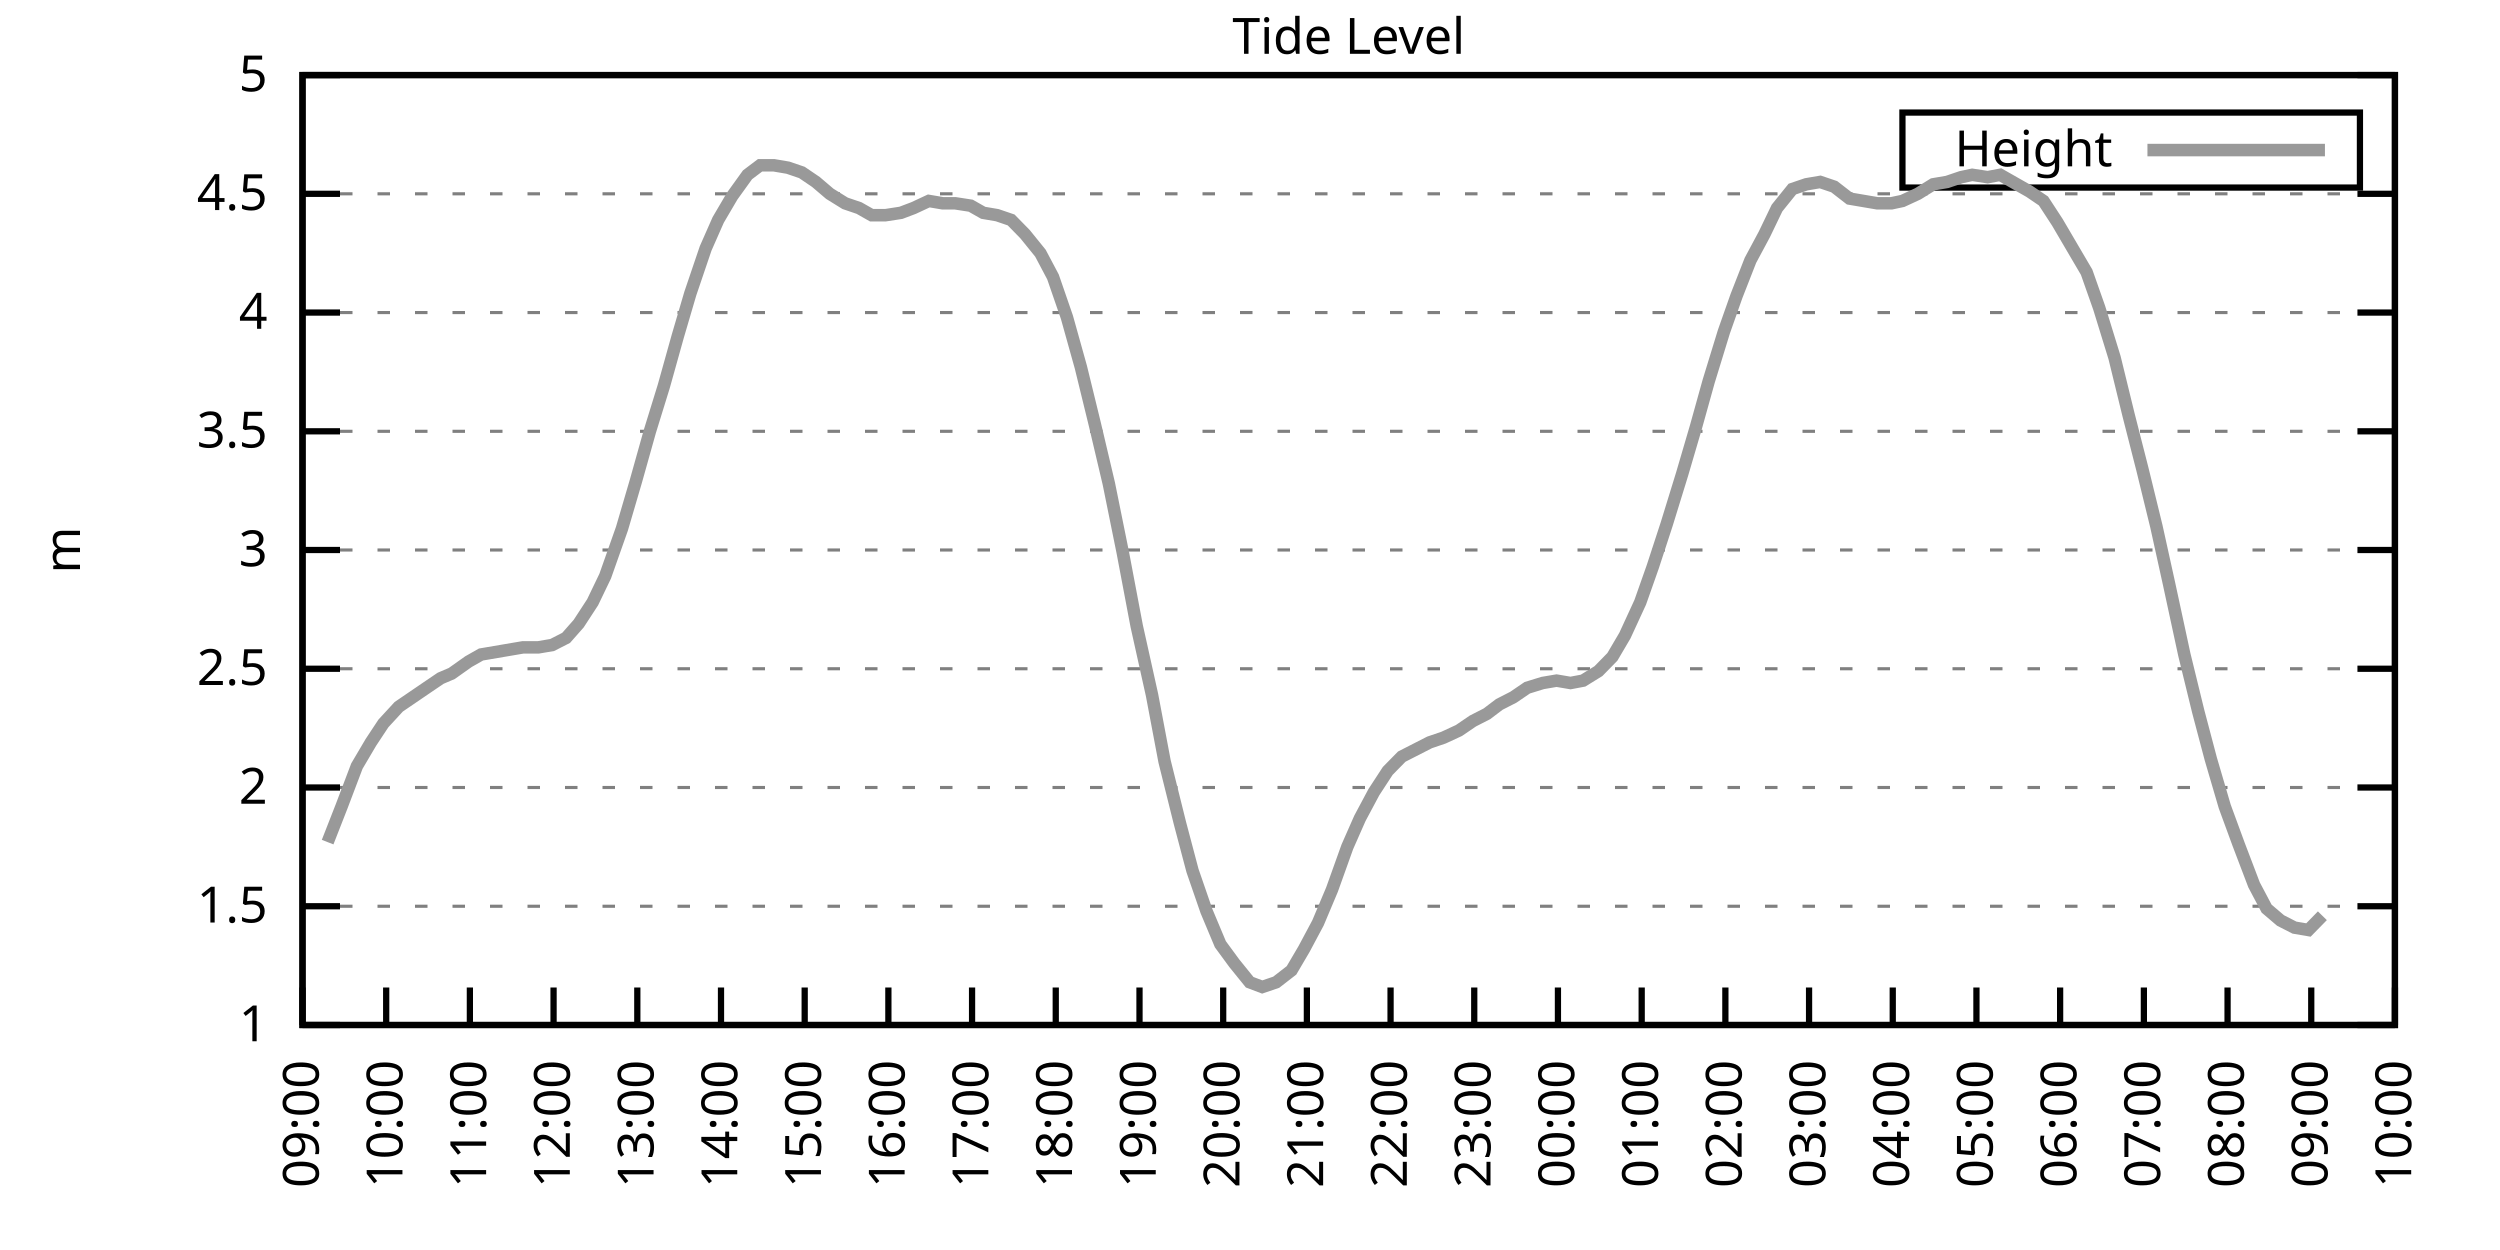
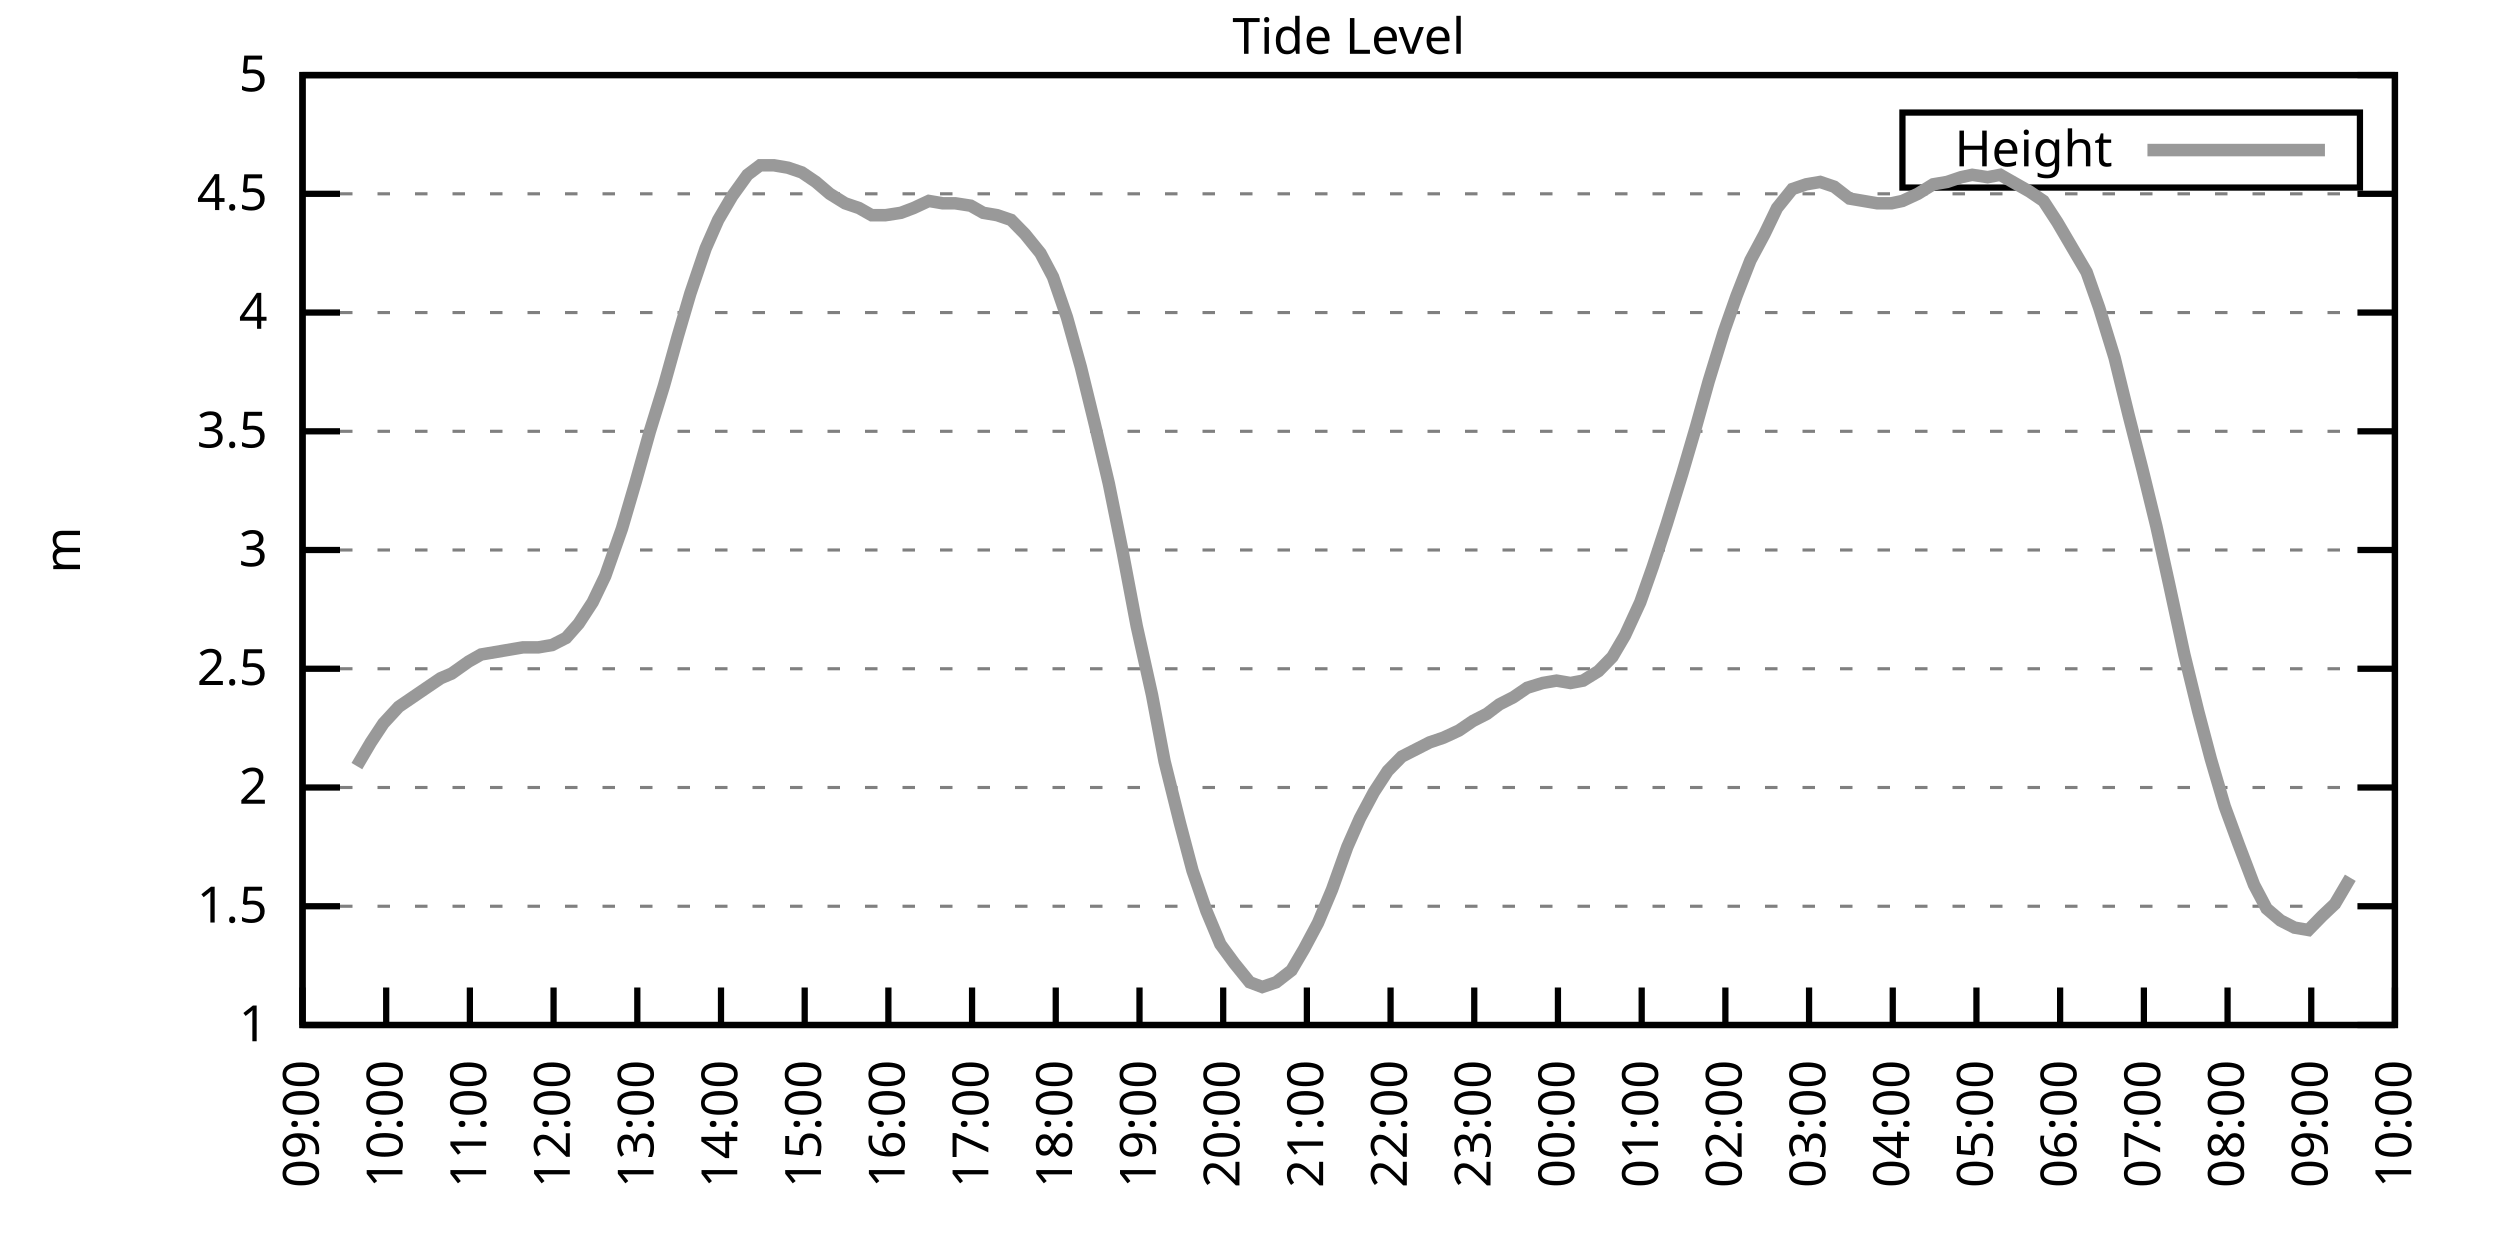
<svg xmlns="http://www.w3.org/2000/svg" xmlns:xlink="http://www.w3.org/1999/xlink" width="400" height="200" viewBox="0 0 400 200">
  <g id="gnuplot_canvas">
    <rect x="0" y="0" width="400" height="200" fill="none" />
    <defs>
      <circle id="gpDot" r="0.5" stroke-width="0.5" stroke="currentColor" />
      <path id="gpPt0" stroke-width="0.333" stroke="currentColor" d="M-1,0 h2 M0,-1 v2" />
      <path id="gpPt1" stroke-width="0.333" stroke="currentColor" d="M-1,-1 L1,1 M1,-1 L-1,1" />
      <path id="gpPt2" stroke-width="0.333" stroke="currentColor" d="M-1,0 L1,0 M0,-1 L0,1 M-1,-1 L1,1 M-1,1 L1,-1" />
      <rect id="gpPt3" stroke-width="0.333" stroke="currentColor" x="-1" y="-1" width="2" height="2" />
      <rect id="gpPt4" stroke-width="0.333" stroke="currentColor" fill="currentColor" x="-1" y="-1" width="2" height="2" />
      <circle id="gpPt5" stroke-width="0.333" stroke="currentColor" cx="0" cy="0" r="1" />
      <use xlink:href="#gpPt5" id="gpPt6" fill="currentColor" stroke="none" />
      <path id="gpPt7" stroke-width="0.333" stroke="currentColor" d="M0,-1.33 L-1.33,0.67 L1.33,0.67 z" />
      <use xlink:href="#gpPt7" id="gpPt8" fill="currentColor" stroke="none" />
      <use xlink:href="#gpPt7" id="gpPt9" stroke="currentColor" transform="rotate(180)" />
      <use xlink:href="#gpPt9" id="gpPt10" fill="currentColor" stroke="none" />
      <use xlink:href="#gpPt3" id="gpPt11" stroke="currentColor" transform="rotate(45)" />
      <use xlink:href="#gpPt11" id="gpPt12" fill="currentColor" stroke="none" />
      <path id="gpPt13" stroke-width="0.333" stroke="currentColor" d="M0,1.330 L1.265,0.411 L0.782,-1.067 L-0.782,-1.076 L-1.265,0.411 z" />
      <use xlink:href="#gpPt13" id="gpPt14" fill="currentColor" stroke="none" />
      <filter id="textbox" filterUnits="objectBoundingBox" x="0" y="0" height="1" width="1">
        <feFlood flood-color="white" flood-opacity="1" result="bgnd" />
        <feComposite in="SourceGraphic" in2="bgnd" operator="atop" />
      </filter>
      <filter id="greybox" filterUnits="objectBoundingBox" x="0" y="0" height="1" width="1">
        <feFlood flood-color="lightgrey" flood-opacity="1" result="grey" />
        <feComposite in="SourceGraphic" in2="grey" operator="atop" />
      </filter>
    </defs>
    <g fill="none" color="white" stroke="currentColor" stroke-width="1.00" stroke-linecap="butt" stroke-linejoin="miter">
</g>
    <g fill="none" color="black" stroke="currentColor" stroke-width="1.00" stroke-linecap="butt" stroke-linejoin="miter">
      <g stroke="none" shape-rendering="crispEdges">
        <polygon fill="rgb(255, 255, 255)" points="48.40,164.00 383.18,164.00 383.18,12.02 48.40,12.02 " />
      </g>
    </g>
    <g fill="none" color="black" stroke="currentColor" stroke-width="1.00" stroke-linecap="butt" stroke-linejoin="miter">
</g>
    <g fill="none" color="black" stroke="black" stroke-width="0.50" stroke-linecap="butt" stroke-linejoin="miter">
</g>
    <g fill="none" color="gray" stroke="currentColor" stroke-width="0.50" stroke-linecap="butt" stroke-linejoin="miter">
      <path stroke="gray" stroke-dasharray="2,4" class="gridline" d="M48.40,164.00 L383.19,164.00  " />
    </g>
    <g fill="none" color="gray" stroke="gray" stroke-width="1.00" stroke-linecap="butt" stroke-linejoin="miter">
</g>
    <g fill="none" color="black" stroke="currentColor" stroke-width="1.00" stroke-linecap="butt" stroke-linejoin="miter">
      <path stroke="black" d="M48.40,164.00 L54.40,164.00 M383.19,164.00 L377.19,164.00  " />
      <g transform="translate(42.80,166.60)" stroke="none" fill="black" font-family="Sans" font-size="8.00" text-anchor="end">
        <text>
          <tspan font-family="Sans"> 1</tspan>
        </text>
      </g>
    </g>
    <g fill="none" color="black" stroke="currentColor" stroke-width="1.00" stroke-linecap="butt" stroke-linejoin="miter">
</g>
    <g fill="none" color="black" stroke="black" stroke-width="0.50" stroke-linecap="butt" stroke-linejoin="miter">
</g>
    <g fill="none" color="gray" stroke="currentColor" stroke-width="0.50" stroke-linecap="butt" stroke-linejoin="miter">
      <path stroke="gray" stroke-dasharray="2,4" class="gridline" d="M48.40,145.00 L383.19,145.00  " />
    </g>
    <g fill="none" color="gray" stroke="gray" stroke-width="1.00" stroke-linecap="butt" stroke-linejoin="miter">
</g>
    <g fill="none" color="black" stroke="currentColor" stroke-width="1.00" stroke-linecap="butt" stroke-linejoin="miter">
      <path stroke="black" d="M48.40,145.00 L54.40,145.00 M383.19,145.00 L377.19,145.00  " />
      <g transform="translate(42.80,147.60)" stroke="none" fill="black" font-family="Sans" font-size="8.00" text-anchor="end">
        <text>
          <tspan font-family="Sans"> 1.5</tspan>
        </text>
      </g>
    </g>
    <g fill="none" color="black" stroke="currentColor" stroke-width="1.00" stroke-linecap="butt" stroke-linejoin="miter">
</g>
    <g fill="none" color="black" stroke="black" stroke-width="0.50" stroke-linecap="butt" stroke-linejoin="miter">
</g>
    <g fill="none" color="gray" stroke="currentColor" stroke-width="0.50" stroke-linecap="butt" stroke-linejoin="miter">
      <path stroke="gray" stroke-dasharray="2,4" class="gridline" d="M48.40,126.00 L383.19,126.00  " />
    </g>
    <g fill="none" color="gray" stroke="gray" stroke-width="1.00" stroke-linecap="butt" stroke-linejoin="miter">
</g>
    <g fill="none" color="black" stroke="currentColor" stroke-width="1.00" stroke-linecap="butt" stroke-linejoin="miter">
      <path stroke="black" d="M48.40,126.00 L54.40,126.00 M383.19,126.00 L377.19,126.00  " />
      <g transform="translate(42.80,128.60)" stroke="none" fill="black" font-family="Sans" font-size="8.00" text-anchor="end">
        <text>
          <tspan font-family="Sans"> 2</tspan>
        </text>
      </g>
    </g>
    <g fill="none" color="black" stroke="currentColor" stroke-width="1.00" stroke-linecap="butt" stroke-linejoin="miter">
</g>
    <g fill="none" color="black" stroke="black" stroke-width="0.50" stroke-linecap="butt" stroke-linejoin="miter">
</g>
    <g fill="none" color="gray" stroke="currentColor" stroke-width="0.50" stroke-linecap="butt" stroke-linejoin="miter">
      <path stroke="gray" stroke-dasharray="2,4" class="gridline" d="M48.40,107.00 L383.19,107.00  " />
    </g>
    <g fill="none" color="gray" stroke="gray" stroke-width="1.00" stroke-linecap="butt" stroke-linejoin="miter">
</g>
    <g fill="none" color="black" stroke="currentColor" stroke-width="1.00" stroke-linecap="butt" stroke-linejoin="miter">
      <path stroke="black" d="M48.40,107.00 L54.40,107.00 M383.19,107.00 L377.19,107.00  " />
      <g transform="translate(42.80,109.60)" stroke="none" fill="black" font-family="Sans" font-size="8.00" text-anchor="end">
        <text>
          <tspan font-family="Sans"> 2.5</tspan>
        </text>
      </g>
    </g>
    <g fill="none" color="black" stroke="currentColor" stroke-width="1.00" stroke-linecap="butt" stroke-linejoin="miter">
</g>
    <g fill="none" color="black" stroke="black" stroke-width="0.50" stroke-linecap="butt" stroke-linejoin="miter">
</g>
    <g fill="none" color="gray" stroke="currentColor" stroke-width="0.50" stroke-linecap="butt" stroke-linejoin="miter">
      <path stroke="gray" stroke-dasharray="2,4" class="gridline" d="M48.40,88.00 L383.19,88.00  " />
    </g>
    <g fill="none" color="gray" stroke="gray" stroke-width="1.00" stroke-linecap="butt" stroke-linejoin="miter">
</g>
    <g fill="none" color="black" stroke="currentColor" stroke-width="1.00" stroke-linecap="butt" stroke-linejoin="miter">
      <path stroke="black" d="M48.40,88.00 L54.40,88.00 M383.19,88.00 L377.19,88.00  " />
      <g transform="translate(42.80,90.60)" stroke="none" fill="black" font-family="Sans" font-size="8.00" text-anchor="end">
        <text>
          <tspan font-family="Sans"> 3</tspan>
        </text>
      </g>
    </g>
    <g fill="none" color="black" stroke="currentColor" stroke-width="1.00" stroke-linecap="butt" stroke-linejoin="miter">
</g>
    <g fill="none" color="black" stroke="black" stroke-width="0.50" stroke-linecap="butt" stroke-linejoin="miter">
</g>
    <g fill="none" color="gray" stroke="currentColor" stroke-width="0.50" stroke-linecap="butt" stroke-linejoin="miter">
      <path stroke="gray" stroke-dasharray="2,4" class="gridline" d="M48.40,69.01 L383.19,69.01  " />
    </g>
    <g fill="none" color="gray" stroke="gray" stroke-width="1.00" stroke-linecap="butt" stroke-linejoin="miter">
</g>
    <g fill="none" color="black" stroke="currentColor" stroke-width="1.00" stroke-linecap="butt" stroke-linejoin="miter">
      <path stroke="black" d="M48.40,69.01 L54.40,69.01 M383.19,69.01 L377.19,69.01  " />
      <g transform="translate(42.80,71.61)" stroke="none" fill="black" font-family="Sans" font-size="8.00" text-anchor="end">
        <text>
          <tspan font-family="Sans"> 3.5</tspan>
        </text>
      </g>
    </g>
    <g fill="none" color="black" stroke="currentColor" stroke-width="1.00" stroke-linecap="butt" stroke-linejoin="miter">
</g>
    <g fill="none" color="black" stroke="black" stroke-width="0.50" stroke-linecap="butt" stroke-linejoin="miter">
</g>
    <g fill="none" color="gray" stroke="currentColor" stroke-width="0.50" stroke-linecap="butt" stroke-linejoin="miter">
      <path stroke="gray" stroke-dasharray="2,4" class="gridline" d="M48.40,50.01 L383.19,50.01  " />
    </g>
    <g fill="none" color="gray" stroke="gray" stroke-width="1.00" stroke-linecap="butt" stroke-linejoin="miter">
</g>
    <g fill="none" color="black" stroke="currentColor" stroke-width="1.00" stroke-linecap="butt" stroke-linejoin="miter">
      <path stroke="black" d="M48.40,50.01 L54.40,50.01 M383.19,50.01 L377.19,50.01  " />
      <g transform="translate(42.80,52.61)" stroke="none" fill="black" font-family="Sans" font-size="8.00" text-anchor="end">
        <text>
          <tspan font-family="Sans"> 4</tspan>
        </text>
      </g>
    </g>
    <g fill="none" color="black" stroke="currentColor" stroke-width="1.00" stroke-linecap="butt" stroke-linejoin="miter">
</g>
    <g fill="none" color="black" stroke="black" stroke-width="0.50" stroke-linecap="butt" stroke-linejoin="miter">
</g>
    <g fill="none" color="gray" stroke="currentColor" stroke-width="0.50" stroke-linecap="butt" stroke-linejoin="miter">
      <path stroke="gray" stroke-dasharray="2,4" class="gridline" d="M48.40,31.01 L383.19,31.01  " />
    </g>
    <g fill="none" color="gray" stroke="gray" stroke-width="1.00" stroke-linecap="butt" stroke-linejoin="miter">
</g>
    <g fill="none" color="black" stroke="currentColor" stroke-width="1.00" stroke-linecap="butt" stroke-linejoin="miter">
      <path stroke="black" d="M48.40,31.01 L54.40,31.01 M383.19,31.01 L377.19,31.01  " />
      <g transform="translate(42.80,33.61)" stroke="none" fill="black" font-family="Sans" font-size="8.00" text-anchor="end">
        <text>
          <tspan font-family="Sans"> 4.5</tspan>
        </text>
      </g>
    </g>
    <g fill="none" color="black" stroke="currentColor" stroke-width="1.00" stroke-linecap="butt" stroke-linejoin="miter">
</g>
    <g fill="none" color="black" stroke="black" stroke-width="0.50" stroke-linecap="butt" stroke-linejoin="miter">
</g>
    <g fill="none" color="gray" stroke="currentColor" stroke-width="0.50" stroke-linecap="butt" stroke-linejoin="miter">
      <path stroke="gray" stroke-dasharray="2,4" class="gridline" d="M48.40,12.01 L383.19,12.01  " />
    </g>
    <g fill="none" color="gray" stroke="gray" stroke-width="1.00" stroke-linecap="butt" stroke-linejoin="miter">
</g>
    <g fill="none" color="black" stroke="currentColor" stroke-width="1.00" stroke-linecap="butt" stroke-linejoin="miter">
      <path stroke="black" d="M48.40,12.01 L54.40,12.01 M383.19,12.01 L377.19,12.01  " />
      <g transform="translate(42.80,14.61)" stroke="none" fill="black" font-family="Sans" font-size="8.00" text-anchor="end">
        <text>
          <tspan font-family="Sans"> 5</tspan>
        </text>
      </g>
    </g>
    <g fill="none" color="black" stroke="currentColor" stroke-width="1.00" stroke-linecap="butt" stroke-linejoin="miter">
      <path stroke="black" d="M48.40,164.00 L48.40,158.00  " />
      <g transform="translate(51.00,169.60) rotate(270.00)" stroke="none" fill="black" font-family="Sans" font-size="8.00" text-anchor="end">
        <text>
          <tspan font-family="Sans">09:00</tspan>
        </text>
      </g>
    </g>
    <g fill="none" color="black" stroke="currentColor" stroke-width="1.00" stroke-linecap="butt" stroke-linejoin="miter">
      <path stroke="black" d="M61.79,164.00 L61.79,158.00  " />
      <g transform="translate(64.39,169.60) rotate(270.00)" stroke="none" fill="black" font-family="Sans" font-size="8.00" text-anchor="end">
        <text>
          <tspan font-family="Sans">10:00</tspan>
        </text>
      </g>
    </g>
    <g fill="none" color="black" stroke="currentColor" stroke-width="1.00" stroke-linecap="butt" stroke-linejoin="miter">
      <path stroke="black" d="M75.18,164.00 L75.18,158.00  " />
      <g transform="translate(77.78,169.60) rotate(270.00)" stroke="none" fill="black" font-family="Sans" font-size="8.00" text-anchor="end">
        <text>
          <tspan font-family="Sans">11:00</tspan>
        </text>
      </g>
    </g>
    <g fill="none" color="black" stroke="currentColor" stroke-width="1.00" stroke-linecap="butt" stroke-linejoin="miter">
      <path stroke="black" d="M88.57,164.00 L88.57,158.00  " />
      <g transform="translate(91.17,169.60) rotate(270.00)" stroke="none" fill="black" font-family="Sans" font-size="8.00" text-anchor="end">
        <text>
          <tspan font-family="Sans">12:00</tspan>
        </text>
      </g>
    </g>
    <g fill="none" color="black" stroke="currentColor" stroke-width="1.00" stroke-linecap="butt" stroke-linejoin="miter">
      <path stroke="black" d="M101.97,164.00 L101.97,158.00  " />
      <g transform="translate(104.57,169.60) rotate(270.00)" stroke="none" fill="black" font-family="Sans" font-size="8.00" text-anchor="end">
        <text>
          <tspan font-family="Sans">13:00</tspan>
        </text>
      </g>
    </g>
    <g fill="none" color="black" stroke="currentColor" stroke-width="1.00" stroke-linecap="butt" stroke-linejoin="miter">
      <path stroke="black" d="M115.36,164.00 L115.36,158.00  " />
      <g transform="translate(117.96,169.60) rotate(270.00)" stroke="none" fill="black" font-family="Sans" font-size="8.00" text-anchor="end">
        <text>
          <tspan font-family="Sans">14:00</tspan>
        </text>
      </g>
    </g>
    <g fill="none" color="black" stroke="currentColor" stroke-width="1.00" stroke-linecap="butt" stroke-linejoin="miter">
      <path stroke="black" d="M128.75,164.00 L128.75,158.00  " />
      <g transform="translate(131.35,169.60) rotate(270.00)" stroke="none" fill="black" font-family="Sans" font-size="8.00" text-anchor="end">
        <text>
          <tspan font-family="Sans">15:00</tspan>
        </text>
      </g>
    </g>
    <g fill="none" color="black" stroke="currentColor" stroke-width="1.00" stroke-linecap="butt" stroke-linejoin="miter">
      <path stroke="black" d="M142.14,164.00 L142.14,158.00  " />
      <g transform="translate(144.74,169.60) rotate(270.00)" stroke="none" fill="black" font-family="Sans" font-size="8.00" text-anchor="end">
        <text>
          <tspan font-family="Sans">16:00</tspan>
        </text>
      </g>
    </g>
    <g fill="none" color="black" stroke="currentColor" stroke-width="1.00" stroke-linecap="butt" stroke-linejoin="miter">
      <path stroke="black" d="M155.53,164.00 L155.53,158.00  " />
      <g transform="translate(158.13,169.60) rotate(270.00)" stroke="none" fill="black" font-family="Sans" font-size="8.00" text-anchor="end">
        <text>
          <tspan font-family="Sans">17:00</tspan>
        </text>
      </g>
    </g>
    <g fill="none" color="black" stroke="currentColor" stroke-width="1.00" stroke-linecap="butt" stroke-linejoin="miter">
      <path stroke="black" d="M168.92,164.00 L168.92,158.00  " />
      <g transform="translate(171.52,169.60) rotate(270.00)" stroke="none" fill="black" font-family="Sans" font-size="8.00" text-anchor="end">
        <text>
          <tspan font-family="Sans">18:00</tspan>
        </text>
      </g>
    </g>
    <g fill="none" color="black" stroke="currentColor" stroke-width="1.00" stroke-linecap="butt" stroke-linejoin="miter">
      <path stroke="black" d="M182.32,164.00 L182.32,158.00  " />
      <g transform="translate(184.92,169.60) rotate(270.00)" stroke="none" fill="black" font-family="Sans" font-size="8.00" text-anchor="end">
        <text>
          <tspan font-family="Sans">19:00</tspan>
        </text>
      </g>
    </g>
    <g fill="none" color="black" stroke="currentColor" stroke-width="1.00" stroke-linecap="butt" stroke-linejoin="miter">
      <path stroke="black" d="M195.71,164.00 L195.71,158.00  " />
      <g transform="translate(198.31,169.60) rotate(270.00)" stroke="none" fill="black" font-family="Sans" font-size="8.00" text-anchor="end">
        <text>
          <tspan font-family="Sans">20:00</tspan>
        </text>
      </g>
    </g>
    <g fill="none" color="black" stroke="currentColor" stroke-width="1.00" stroke-linecap="butt" stroke-linejoin="miter">
      <path stroke="black" d="M209.10,164.00 L209.10,158.00  " />
      <g transform="translate(211.70,169.60) rotate(270.00)" stroke="none" fill="black" font-family="Sans" font-size="8.00" text-anchor="end">
        <text>
          <tspan font-family="Sans">21:00</tspan>
        </text>
      </g>
    </g>
    <g fill="none" color="black" stroke="currentColor" stroke-width="1.00" stroke-linecap="butt" stroke-linejoin="miter">
      <path stroke="black" d="M222.49,164.00 L222.49,158.00  " />
      <g transform="translate(225.09,169.60) rotate(270.00)" stroke="none" fill="black" font-family="Sans" font-size="8.00" text-anchor="end">
        <text>
          <tspan font-family="Sans">22:00</tspan>
        </text>
      </g>
    </g>
    <g fill="none" color="black" stroke="currentColor" stroke-width="1.00" stroke-linecap="butt" stroke-linejoin="miter">
      <path stroke="black" d="M235.88,164.00 L235.88,158.00  " />
      <g transform="translate(238.48,169.60) rotate(270.00)" stroke="none" fill="black" font-family="Sans" font-size="8.00" text-anchor="end">
        <text>
          <tspan font-family="Sans">23:00</tspan>
        </text>
      </g>
    </g>
    <g fill="none" color="black" stroke="currentColor" stroke-width="1.00" stroke-linecap="butt" stroke-linejoin="miter">
      <path stroke="black" d="M249.27,164.00 L249.27,158.00  " />
      <g transform="translate(251.87,169.60) rotate(270.00)" stroke="none" fill="black" font-family="Sans" font-size="8.00" text-anchor="end">
        <text>
          <tspan font-family="Sans">00:00</tspan>
        </text>
      </g>
    </g>
    <g fill="none" color="black" stroke="currentColor" stroke-width="1.00" stroke-linecap="butt" stroke-linejoin="miter">
      <path stroke="black" d="M262.67,164.00 L262.67,158.00  " />
      <g transform="translate(265.27,169.60) rotate(270.00)" stroke="none" fill="black" font-family="Sans" font-size="8.00" text-anchor="end">
        <text>
          <tspan font-family="Sans">01:00</tspan>
        </text>
      </g>
    </g>
    <g fill="none" color="black" stroke="currentColor" stroke-width="1.00" stroke-linecap="butt" stroke-linejoin="miter">
      <path stroke="black" d="M276.06,164.00 L276.06,158.00  " />
      <g transform="translate(278.66,169.60) rotate(270.00)" stroke="none" fill="black" font-family="Sans" font-size="8.00" text-anchor="end">
        <text>
          <tspan font-family="Sans">02:00</tspan>
        </text>
      </g>
    </g>
    <g fill="none" color="black" stroke="currentColor" stroke-width="1.00" stroke-linecap="butt" stroke-linejoin="miter">
      <path stroke="black" d="M289.45,164.00 L289.45,158.00  " />
      <g transform="translate(292.05,169.60) rotate(270.00)" stroke="none" fill="black" font-family="Sans" font-size="8.00" text-anchor="end">
        <text>
          <tspan font-family="Sans">03:00</tspan>
        </text>
      </g>
    </g>
    <g fill="none" color="black" stroke="currentColor" stroke-width="1.00" stroke-linecap="butt" stroke-linejoin="miter">
      <path stroke="black" d="M302.84,164.00 L302.84,158.00  " />
      <g transform="translate(305.44,169.60) rotate(270.00)" stroke="none" fill="black" font-family="Sans" font-size="8.00" text-anchor="end">
        <text>
          <tspan font-family="Sans">04:00</tspan>
        </text>
      </g>
    </g>
    <g fill="none" color="black" stroke="currentColor" stroke-width="1.00" stroke-linecap="butt" stroke-linejoin="miter">
      <path stroke="black" d="M316.23,164.00 L316.23,158.00  " />
      <g transform="translate(318.83,169.60) rotate(270.00)" stroke="none" fill="black" font-family="Sans" font-size="8.00" text-anchor="end">
        <text>
          <tspan font-family="Sans">05:00</tspan>
        </text>
      </g>
    </g>
    <g fill="none" color="black" stroke="currentColor" stroke-width="1.00" stroke-linecap="butt" stroke-linejoin="miter">
      <path stroke="black" d="M329.62,164.00 L329.62,158.00  " />
      <g transform="translate(332.22,169.60) rotate(270.00)" stroke="none" fill="black" font-family="Sans" font-size="8.00" text-anchor="end">
        <text>
          <tspan font-family="Sans">06:00</tspan>
        </text>
      </g>
    </g>
    <g fill="none" color="black" stroke="currentColor" stroke-width="1.00" stroke-linecap="butt" stroke-linejoin="miter">
      <path stroke="black" d="M343.02,164.00 L343.02,158.00  " />
      <g transform="translate(345.62,169.60) rotate(270.00)" stroke="none" fill="black" font-family="Sans" font-size="8.00" text-anchor="end">
        <text>
          <tspan font-family="Sans">07:00</tspan>
        </text>
      </g>
    </g>
    <g fill="none" color="black" stroke="currentColor" stroke-width="1.00" stroke-linecap="butt" stroke-linejoin="miter">
      <path stroke="black" d="M356.41,164.00 L356.41,158.00  " />
      <g transform="translate(359.01,169.60) rotate(270.00)" stroke="none" fill="black" font-family="Sans" font-size="8.00" text-anchor="end">
        <text>
          <tspan font-family="Sans">08:00</tspan>
        </text>
      </g>
    </g>
    <g fill="none" color="black" stroke="currentColor" stroke-width="1.00" stroke-linecap="butt" stroke-linejoin="miter">
      <path stroke="black" d="M369.80,164.00 L369.80,158.00  " />
      <g transform="translate(372.40,169.60) rotate(270.00)" stroke="none" fill="black" font-family="Sans" font-size="8.00" text-anchor="end">
        <text>
          <tspan font-family="Sans">09:00</tspan>
        </text>
      </g>
    </g>
    <g fill="none" color="black" stroke="currentColor" stroke-width="1.00" stroke-linecap="butt" stroke-linejoin="miter">
      <path stroke="black" d="M383.19,164.00 L383.19,158.00  " />
      <g transform="translate(385.79,169.60) rotate(270.00)" stroke="none" fill="black" font-family="Sans" font-size="8.00" text-anchor="end">
        <text>
          <tspan font-family="Sans">10:00</tspan>
        </text>
      </g>
    </g>
    <g fill="none" color="black" stroke="currentColor" stroke-width="1.00" stroke-linecap="butt" stroke-linejoin="miter">
</g>
    <g fill="none" color="black" stroke="currentColor" stroke-width="1.00" stroke-linecap="butt" stroke-linejoin="miter">
      <path stroke="black" d="M48.40,12.01 L48.40,164.00 L383.19,164.00 L383.19,12.01 L48.40,12.01 Z  " />
    </g>
    <g fill="none" color="black" stroke="currentColor" stroke-width="1.00" stroke-linecap="butt" stroke-linejoin="miter">
</g>
    <g fill="none" color="black" stroke="currentColor" stroke-width="1.00" stroke-linecap="butt" stroke-linejoin="miter">
      <path stroke="black" d="M304.39,30.01 L304.39,18.01 L377.59,18.01 L377.59,30.01 L304.39,30.01 Z  " />
    </g>
    <g id="Tide_level_plot_1">
      <g fill="none" color="white" stroke="black" stroke-width="2.00" stroke-linecap="butt" stroke-linejoin="miter">
</g>
      <g fill="none" color="black" stroke="currentColor" stroke-width="2.00" stroke-linecap="butt" stroke-linejoin="miter">
        <g transform="translate(337.99,26.61)" stroke="none" fill="black" font-family="Sans" font-size="8.00" text-anchor="end">
          <text>
            <tspan font-family="Sans">Height</tspan>
          </text>
        </g>
      </g>
      <g fill="none" color="black" stroke="currentColor" stroke-width="2.00" stroke-linecap="butt" stroke-linejoin="miter">
-         <path stroke="rgb(153, 153, 153)" d="M343.59,24.01 L371.99,24.01 M52.42,134.74 L54.65,129.04 L57.10,122.58 L59.34,118.78 L61.35,115.74 L63.80,113.08   L66.03,111.56 L68.26,110.04 L70.50,108.52 L72.28,107.76 L74.96,105.86 L76.97,104.72 L79.20,104.34 L81.43,103.96   L83.66,103.58 L86.12,103.58 L88.35,103.20 L90.58,102.06 L92.59,99.78 L94.82,96.36 L96.83,92.18 L99.51,84.59   L101.74,76.99 L103.98,69.01 L106.21,61.79 L108.44,53.81 L110.45,46.97 L112.90,39.75 L114.91,35.19 L117.14,31.39   L119.60,27.97 L121.61,26.45 L123.84,26.45 L126.07,26.83 L128.30,27.59 L130.54,29.11 L132.77,31.01 L135.22,32.53   L137.45,33.29 L139.46,34.43 L141.69,34.43 L144.15,34.05 L146.16,33.29 L148.61,32.15 L150.85,32.53 L152.85,32.53   L155.31,32.91 L157.32,34.05 L159.55,34.43 L161.78,35.19 L164.01,37.47 L166.47,40.51 L168.48,44.31 L170.71,50.77   L172.94,58.75 L175.17,67.87 L177.41,77.37 L179.64,88.38 L181.87,100.16 L184.32,111.18 L186.33,121.82 L188.79,131.70   L190.80,139.30 L193.03,145.76 L195.26,151.08 L197.49,154.12 L199.95,157.16 L201.96,157.92 L204.19,157.16 L206.64,155.26   L208.65,151.84 L210.88,147.66 L213.12,142.34 L215.57,135.50 L217.58,130.94 L219.81,126.76 L222.04,123.34 L224.28,121.06   L226.51,119.92 L228.74,118.78 L230.97,118.02 L233.43,116.88 L235.66,115.36 L237.89,114.22 L239.90,112.70 L242.13,111.56   L244.36,110.04 L246.82,109.28 L249.05,108.90 L251.28,109.28 L253.29,108.90 L255.75,107.38 L257.98,105.10 L259.99,101.68   L262.44,96.36 L264.45,90.66 L266.68,83.83 L269.14,75.85 L271.37,68.25 L273.38,61.03 L275.83,53.05 L277.84,47.35   L280.07,41.65 L282.31,37.47 L284.32,33.29 L286.77,30.25 L289.00,29.49 L291.23,29.11 L293.47,29.87 L295.92,31.77   L298.15,32.15 L300.39,32.53 L302.62,32.53 L304.40,32.15 L306.86,31.01 L309.31,29.49 L311.54,29.11 L313.78,28.35   L315.56,27.97 L318.02,28.35 L320.03,27.97 L322.70,29.49 L324.71,30.63 L326.95,32.15 L329.18,35.57 L331.63,39.75   L333.86,43.55 L335.87,49.25 L338.33,57.23 L340.56,66.35 L342.79,75.09 L345.02,84.21 L347.03,93.32 L349.49,104.72   L351.72,113.84 L353.73,121.44 L355.96,129.04 L358.19,135.12 L360.65,141.58 L362.66,145.38 L364.89,147.28 L367.12,148.42   L369.35,148.80 L371.58,146.52  " />
+         <path stroke="rgb(153, 153, 153)" d="M343.59,24.01 L371.99,24.01 M57.10,122.58 L59.34,118.78 L61.35,115.74 L63.80,113.08 L66.03,111.56 L68.26,110.04   L70.50,108.52 L72.28,107.76 L74.96,105.86 L76.97,104.72 L79.20,104.34 L81.43,103.96 L83.66,103.58 L86.12,103.58   L88.35,103.20 L90.58,102.06 L92.59,99.78 L94.82,96.36 L96.83,92.18 L99.51,84.59 L101.74,76.99 L103.98,69.01   L106.21,61.79 L108.44,53.81 L110.45,46.97 L112.90,39.75 L114.91,35.19 L117.14,31.39 L119.60,27.97 L121.61,26.45   L123.84,26.45 L126.07,26.83 L128.30,27.59 L130.54,29.11 L132.77,31.01 L135.22,32.53 L137.45,33.29 L139.46,34.43   L141.69,34.43 L144.15,34.05 L146.16,33.29 L148.61,32.15 L150.85,32.53 L152.85,32.53 L155.31,32.91 L157.32,34.05   L159.55,34.43 L161.78,35.19 L164.01,37.47 L166.47,40.51 L168.48,44.31 L170.71,50.77 L172.94,58.75 L175.17,67.87   L177.41,77.37 L179.64,88.38 L181.87,100.16 L184.32,111.18 L186.33,121.82 L188.79,131.70 L190.80,139.30 L193.03,145.76   L195.26,151.08 L197.49,154.12 L199.95,157.16 L201.96,157.92 L204.19,157.16 L206.64,155.26 L208.65,151.84 L210.88,147.66   L213.12,142.34 L215.57,135.50 L217.58,130.94 L219.81,126.76 L222.04,123.34 L224.28,121.06 L226.51,119.92 L228.74,118.78   L230.97,118.02 L233.43,116.88 L235.66,115.36 L237.89,114.22 L239.90,112.70 L242.13,111.56 L244.36,110.04 L246.82,109.28   L249.05,108.90 L251.28,109.28 L253.29,108.90 L255.75,107.38 L257.98,105.10 L259.99,101.68 L262.44,96.36 L264.45,90.66   L266.68,83.83 L269.14,75.85 L271.37,68.25 L273.38,61.03 L275.83,53.05 L277.84,47.35 L280.07,41.65 L282.31,37.47   L284.32,33.29 L286.77,30.25 L289.00,29.49 L291.23,29.11 L293.47,29.87 L295.92,31.77 L298.15,32.15 L300.39,32.53   L302.62,32.53 L304.40,32.15 L306.86,31.01 L309.31,29.49 L311.54,29.11 L313.78,28.35 L315.56,27.97 L318.02,28.35   L320.03,27.97 L322.70,29.49 L324.71,30.63 L326.95,32.15 L329.18,35.57 L331.63,39.75 L333.86,43.55 L335.87,49.25   L338.33,57.23 L340.56,66.35 L342.79,75.09 L345.02,84.21 L347.03,93.32 L349.49,104.72 L351.72,113.84 L353.73,121.44   L355.96,129.04 L358.19,135.12 L360.65,141.58 L362.66,145.38 L364.89,147.28 L367.12,148.42 L369.35,148.80 L371.58,146.52   L373.59,144.62 L376.05,140.44  " />
      </g>
    </g>
    <g fill="none" color="black" stroke="currentColor" stroke-width="2.00" stroke-linecap="butt" stroke-linejoin="miter">
</g>
    <g fill="none" color="black" stroke="black" stroke-width="1.00" stroke-linecap="butt" stroke-linejoin="miter">
</g>
    <g fill="none" color="black" stroke="currentColor" stroke-width="1.00" stroke-linecap="butt" stroke-linejoin="miter">
      <path stroke="black" d="M48.40,12.01 L48.40,164.00 L383.19,164.00 L383.19,12.01 L48.40,12.01 Z  " />
      <g transform="translate(12.80,88.01) rotate(270.00)" stroke="none" fill="black" font-family="Sans" font-size="8.00" text-anchor="middle">
        <text>
          <tspan font-family="Sans">m</tspan>
        </text>
      </g>
    </g>
    <g fill="none" color="black" stroke="currentColor" stroke-width="1.00" stroke-linecap="butt" stroke-linejoin="miter">
</g>
    <g fill="none" color="black" stroke="currentColor" stroke-width="1.00" stroke-linecap="butt" stroke-linejoin="miter">
      <g transform="translate(215.79,8.61)" stroke="none" fill="black" font-family="Sans" font-size="8.00" text-anchor="middle">
        <text>
          <tspan font-family="Sans">Tide Level</tspan>
        </text>
      </g>
    </g>
    <g fill="none" color="black" stroke="currentColor" stroke-width="1.00" stroke-linecap="butt" stroke-linejoin="miter">
</g>
  </g>
</svg>
